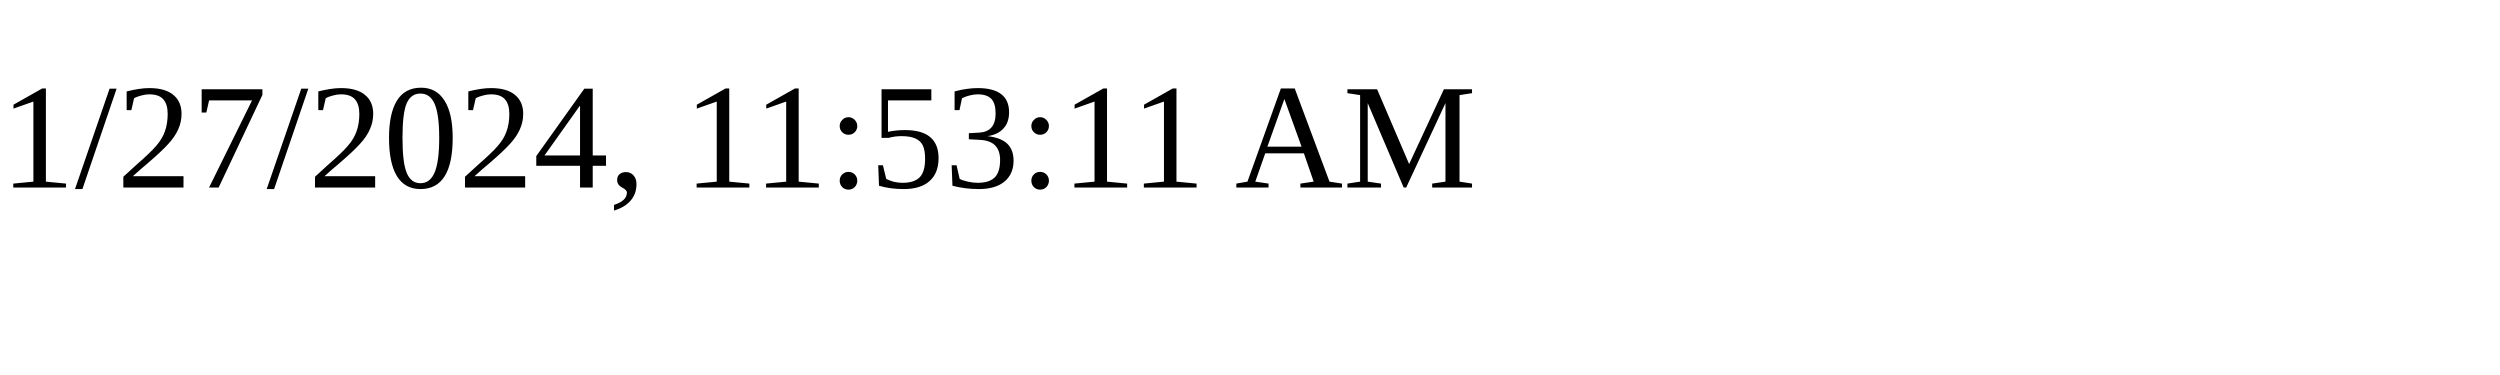
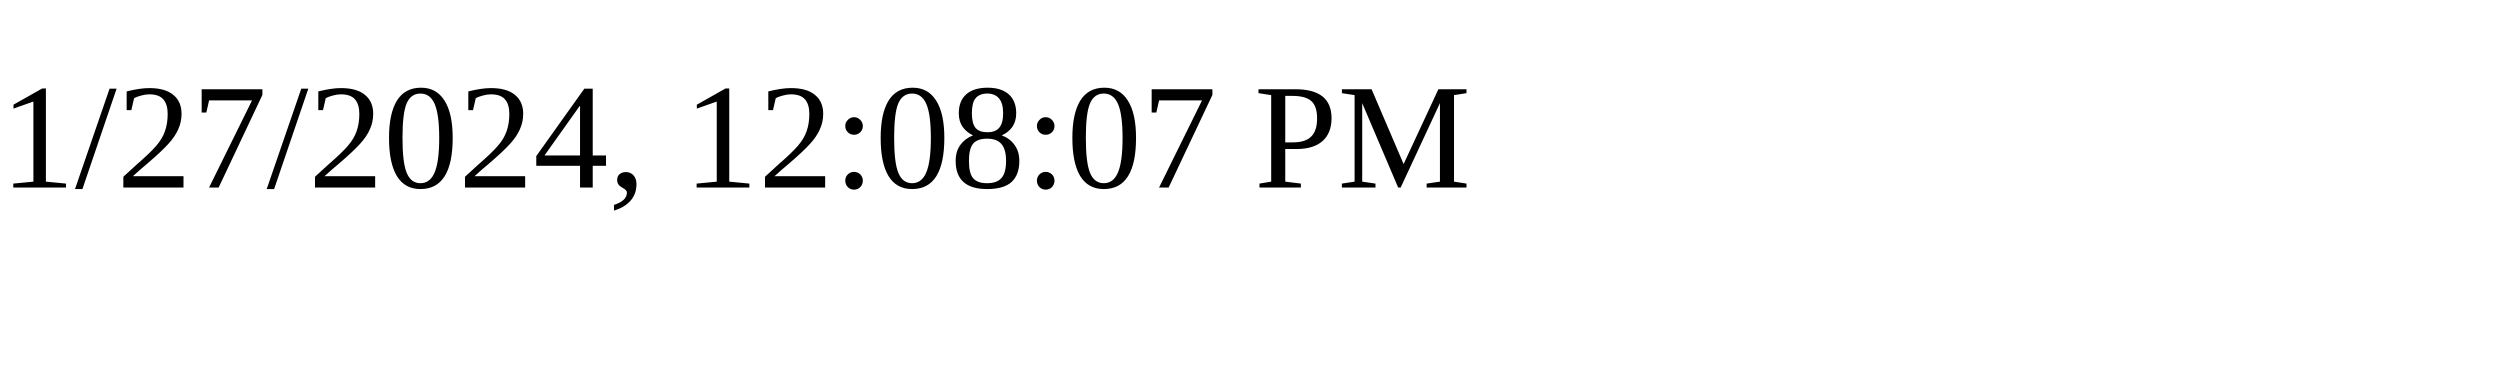
<svg xmlns="http://www.w3.org/2000/svg" height="30" width="200">
-   <text x="0" y="15">1/27/2024, 11:53:11 AM</text>
+   <text x="0" y="15">1/27/2024, 12:08:07 PM</text>
</svg>
